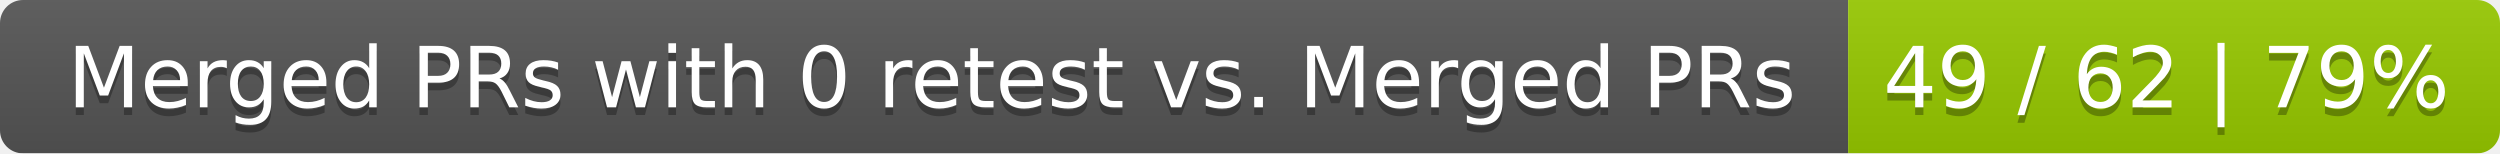
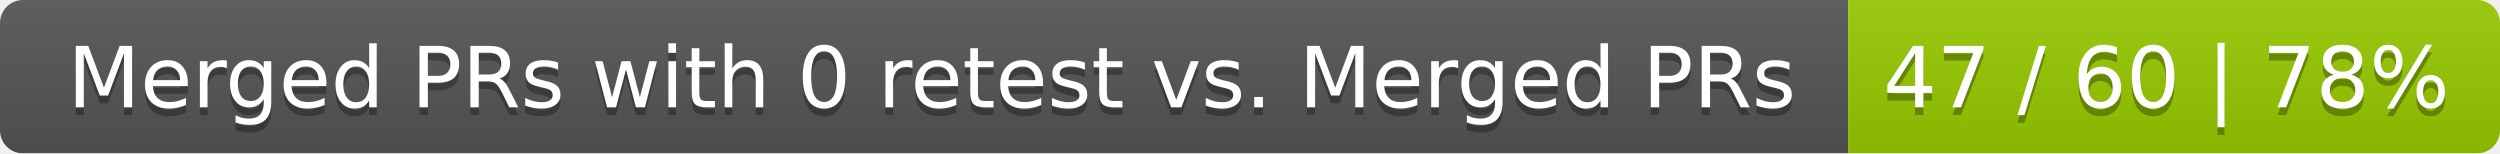
<svg xmlns="http://www.w3.org/2000/svg" width="326" height="20">
  <linearGradient id="smooth" x2="0" y2="100%">
    <stop offset="0" stop-color="#bbb" stop-opacity=".1" />
    <stop offset="1" stop-opacity=".1" />
  </linearGradient>
  <mask id="round">
    <rect width="326" height="20" rx="3" fill="#fff" />
  </mask>
  <g mask="url(#round)">
    <rect width="241" height="20" fill="#555" />
    <rect x="241" width="85" height="20" fill="#97ca00" />
    <rect width="326" height="20" fill="url(#smooth)" />
  </g>
  <g fill="#fff" text-anchor="middle" font-family="DejaVu Sans,Verdana,Geneva,sans-serif" font-size="11">
    <text x="121.5" y="15" fill="#010101" fill-opacity=".3">Merged PRs with 0 retest vs. Merged PRs</text>
    <text x="121.5" y="14">Merged PRs with 0 retest vs. Merged PRs</text>
-     <text x="282.5" y="15" fill="#010101" fill-opacity=".3">49 / 62 | 79%</text>
-     <text x="282.5" y="14">49 / 62 | 79%</text>
+     <text x="282.5" y="15" fill="#010101" fill-opacity=".3">47 / 60 | 78%</text>
+     <text x="282.5" y="14">47 / 60 | 78%</text>
  </g>
</svg>
